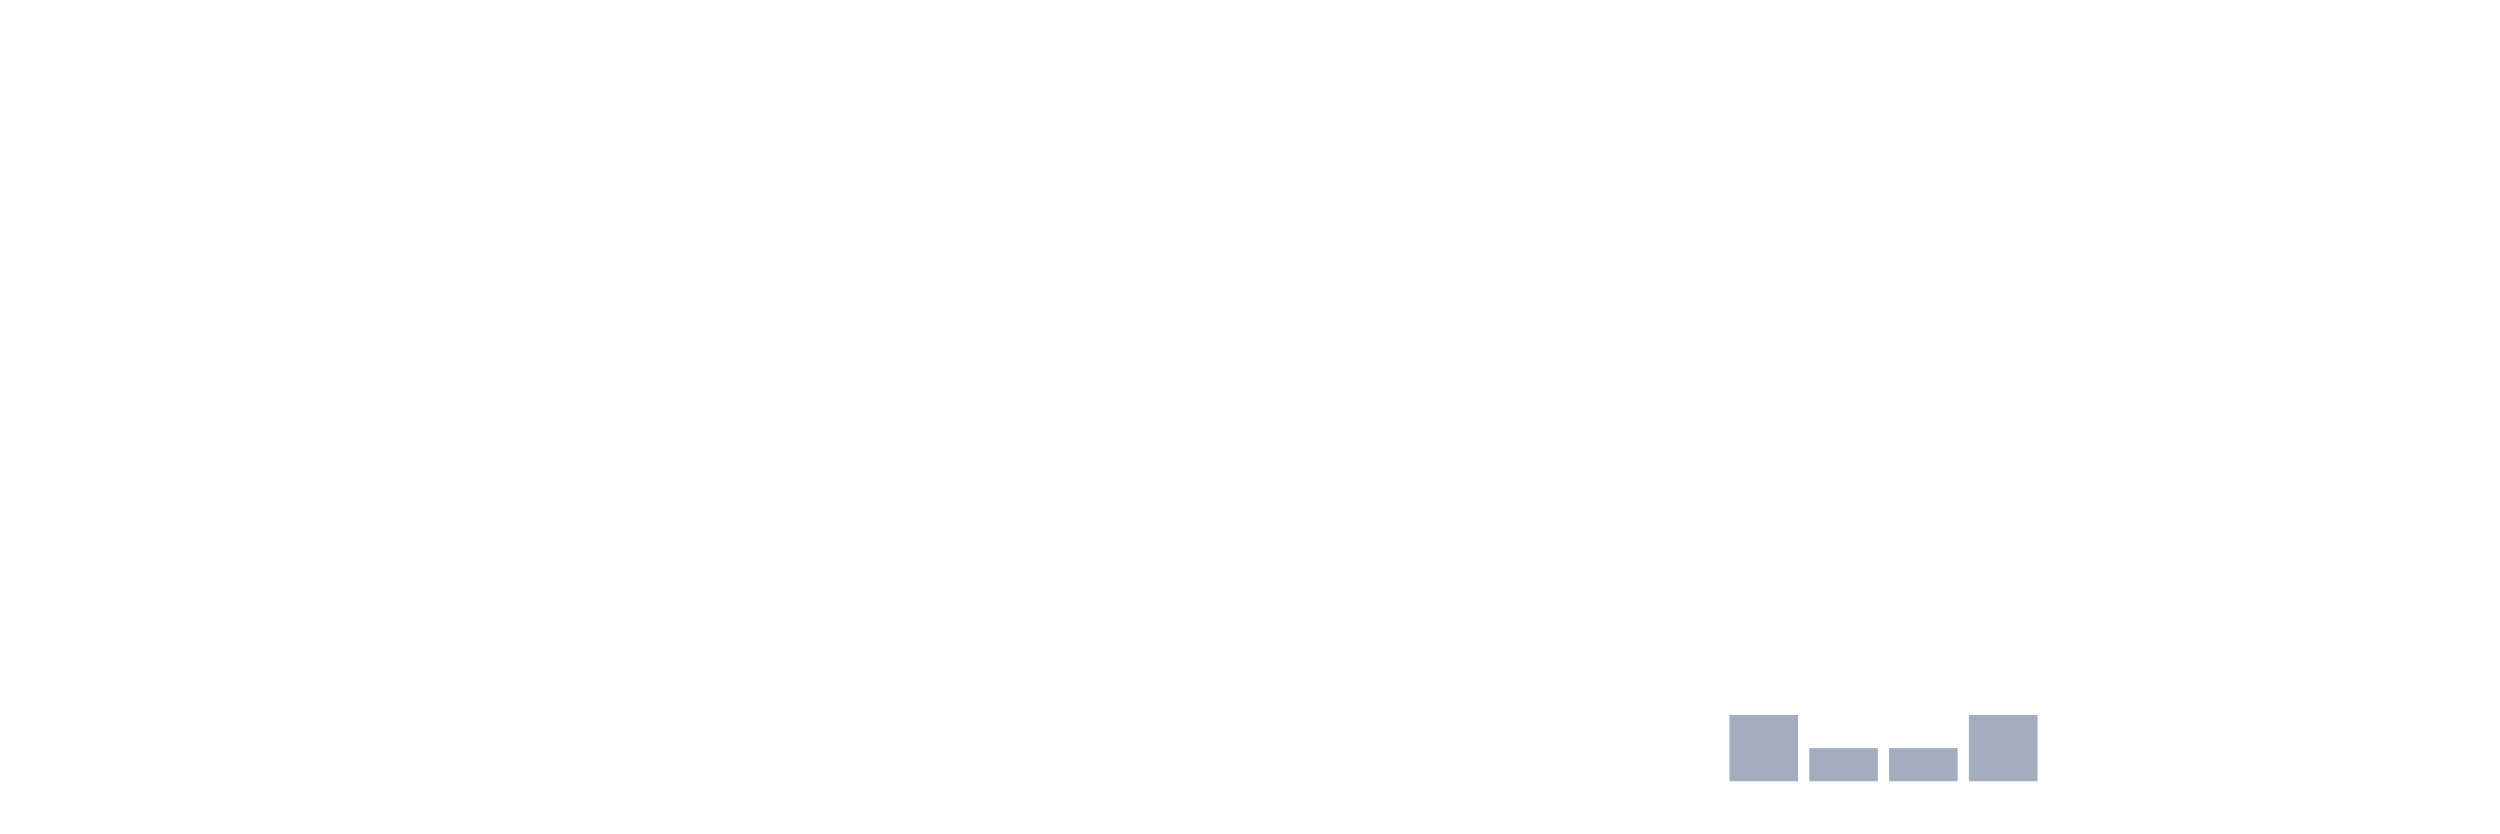
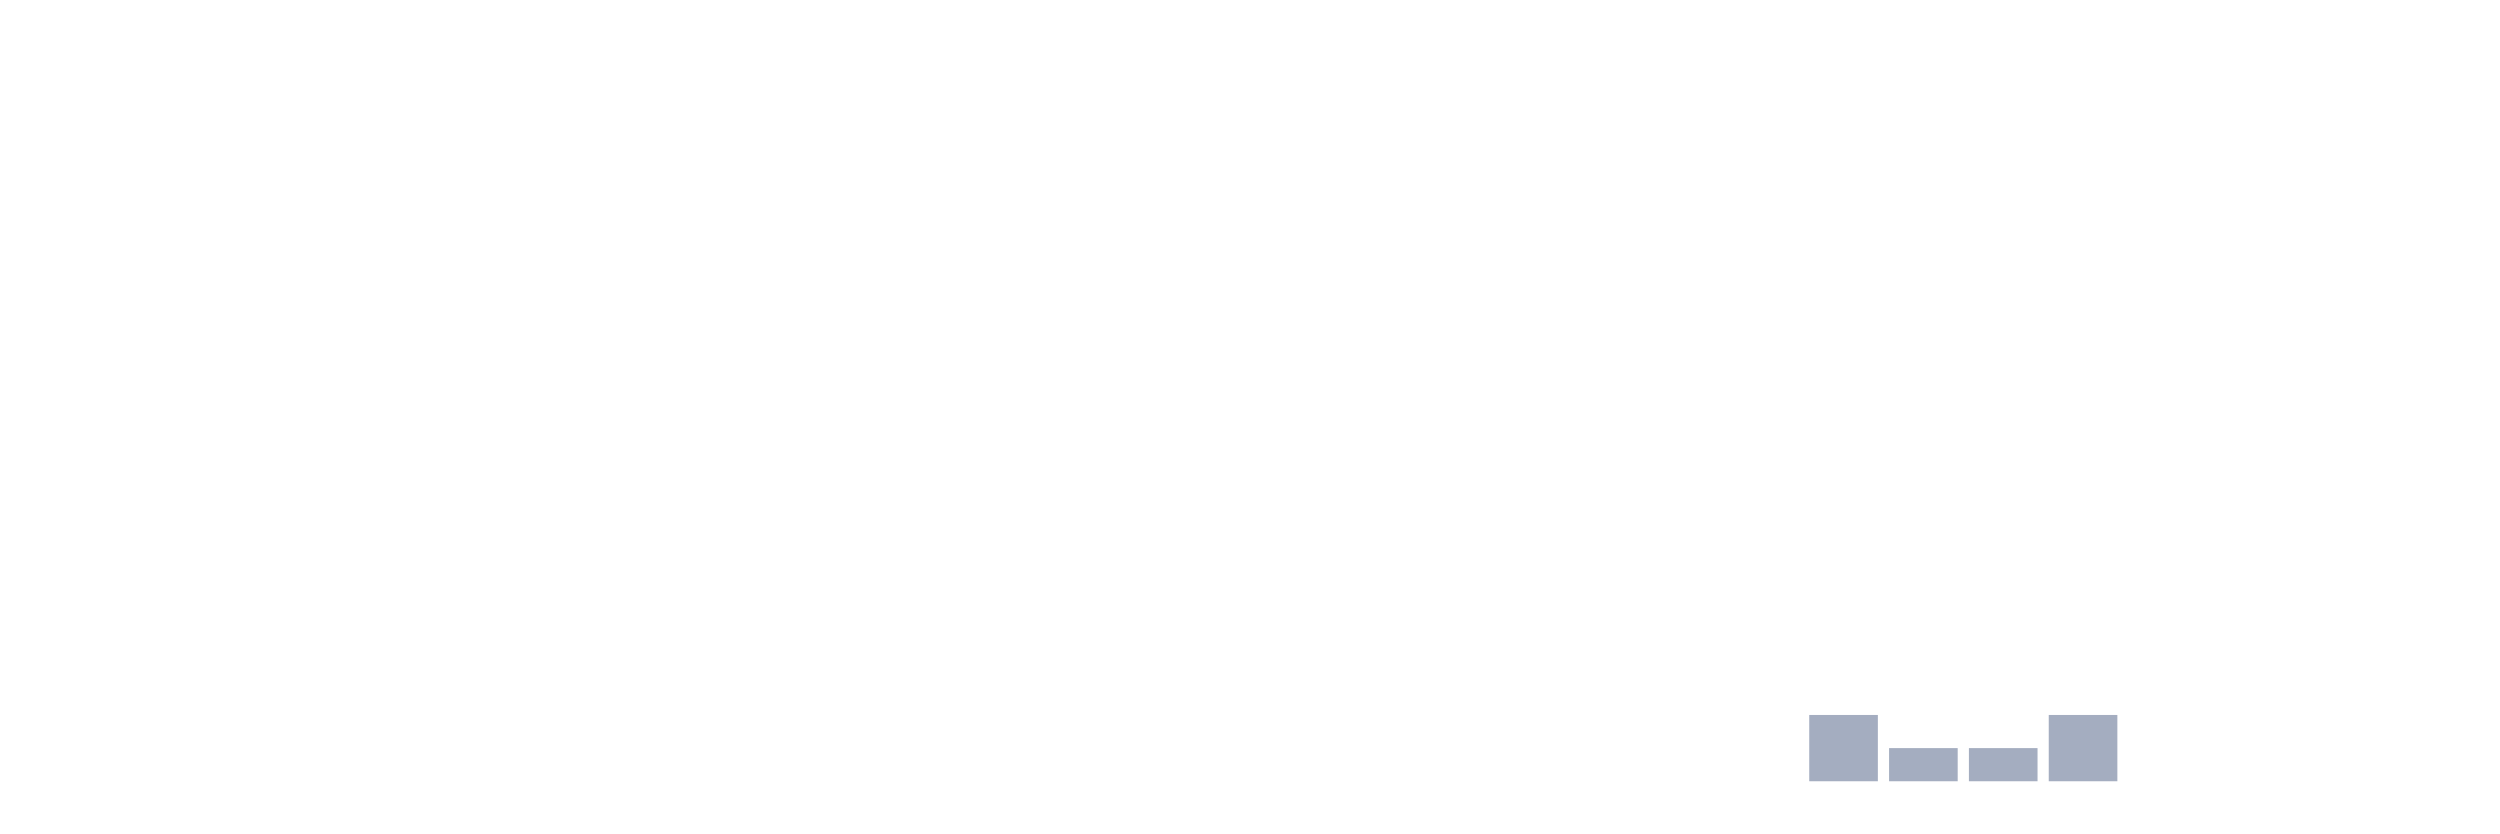
<svg xmlns="http://www.w3.org/2000/svg" viewBox="0 0 480 160">
  <g transform="translate(10,10)">
    <rect class="bar" x="0.153" width="13.175" y="140" height="0" fill="rgb(164,173,192)" />
    <rect class="bar" x="15.482" width="13.175" y="140" height="0" fill="rgb(164,173,192)" />
    <rect class="bar" x="30.81" width="13.175" y="140" height="0" fill="rgb(164,173,192)" />
    <rect class="bar" x="46.138" width="13.175" y="140" height="0" fill="rgb(164,173,192)" />
    <rect class="bar" x="61.466" width="13.175" y="140" height="0" fill="rgb(164,173,192)" />
    <rect class="bar" x="76.794" width="13.175" y="140" height="0" fill="rgb(164,173,192)" />
    <rect class="bar" x="92.123" width="13.175" y="140" height="0" fill="rgb(164,173,192)" />
    <rect class="bar" x="107.451" width="13.175" y="140" height="0" fill="rgb(164,173,192)" />
    <rect class="bar" x="122.779" width="13.175" y="140" height="0" fill="rgb(164,173,192)" />
    <rect class="bar" x="138.107" width="13.175" y="140" height="0" fill="rgb(164,173,192)" />
    <rect class="bar" x="153.436" width="13.175" y="140" height="0" fill="rgb(164,173,192)" />
    <rect class="bar" x="168.764" width="13.175" y="140" height="0" fill="rgb(164,173,192)" />
    <rect class="bar" x="184.092" width="13.175" y="140" height="0" fill="rgb(164,173,192)" />
    <rect class="bar" x="199.42" width="13.175" y="140" height="0" fill="rgb(164,173,192)" />
    <rect class="bar" x="214.748" width="13.175" y="140" height="0" fill="rgb(164,173,192)" />
    <rect class="bar" x="230.077" width="13.175" y="140" height="0" fill="rgb(164,173,192)" />
    <rect class="bar" x="245.405" width="13.175" y="140" height="0" fill="rgb(164,173,192)" />
    <rect class="bar" x="260.733" width="13.175" y="140" height="0" fill="rgb(164,173,192)" />
    <rect class="bar" x="276.061" width="13.175" y="140" height="0" fill="rgb(164,173,192)" />
    <rect class="bar" x="291.39" width="13.175" y="140" height="0" fill="rgb(164,173,192)" />
    <rect class="bar" x="306.718" width="13.175" y="140" height="0" fill="rgb(164,173,192)" />
-     <rect class="bar" x="322.046" width="13.175" y="127.273" height="12.727" fill="rgb(164,173,192)" />
-     <rect class="bar" x="337.374" width="13.175" y="133.636" height="6.364" fill="rgb(164,173,192)" />
+     <rect class="bar" x="322.046" width="13.175" y="140" height="0" fill="rgb(164,173,192)" />
+     <rect class="bar" x="337.374" width="13.175" y="127.273" height="12.727" fill="rgb(164,173,192)" />
    <rect class="bar" x="352.702" width="13.175" y="133.636" height="6.364" fill="rgb(164,173,192)" />
-     <rect class="bar" x="368.031" width="13.175" y="127.273" height="12.727" fill="rgb(164,173,192)" />
-     <rect class="bar" x="383.359" width="13.175" y="140" height="0" fill="rgb(164,173,192)" />
+     <rect class="bar" x="368.031" width="13.175" y="133.636" height="6.364" fill="rgb(164,173,192)" />
+     <rect class="bar" x="383.359" width="13.175" y="127.273" height="12.727" fill="rgb(164,173,192)" />
    <rect class="bar" x="398.687" width="13.175" y="140" height="0" fill="rgb(164,173,192)" />
    <rect class="bar" x="414.015" width="13.175" y="140" height="0" fill="rgb(164,173,192)" />
    <rect class="bar" x="429.344" width="13.175" y="140" height="0" fill="rgb(164,173,192)" />
    <rect class="bar" x="444.672" width="13.175" y="140" height="0" fill="rgb(164,173,192)" />
  </g>
</svg>
